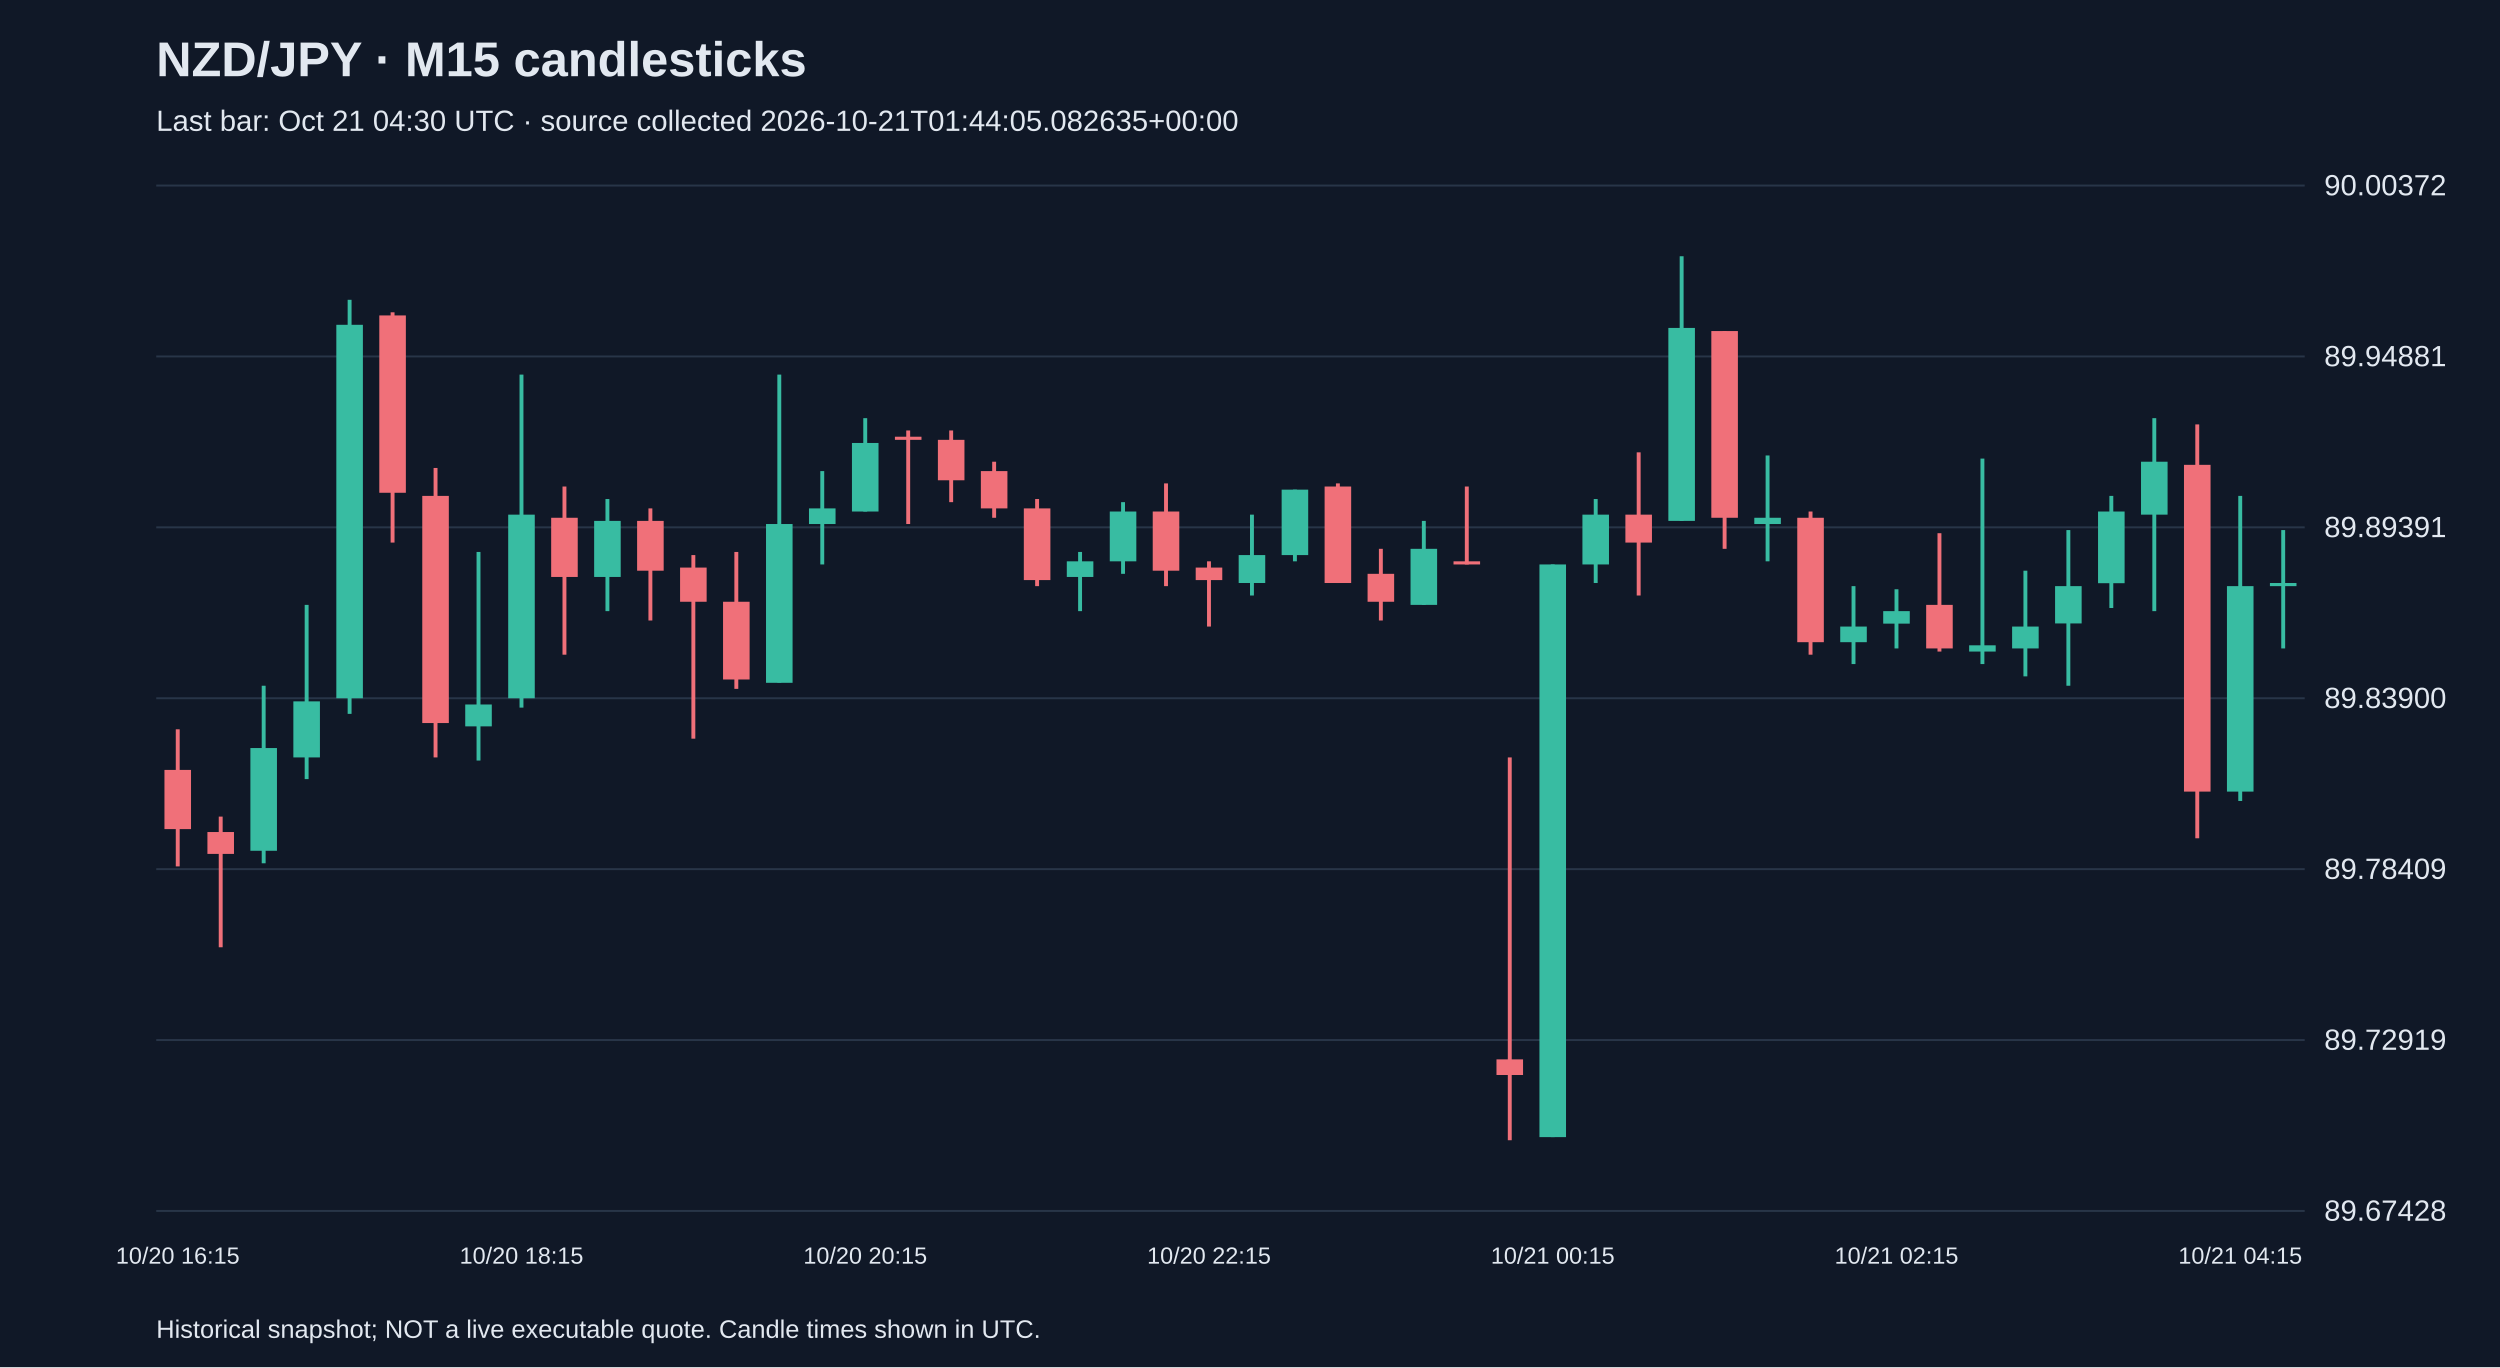
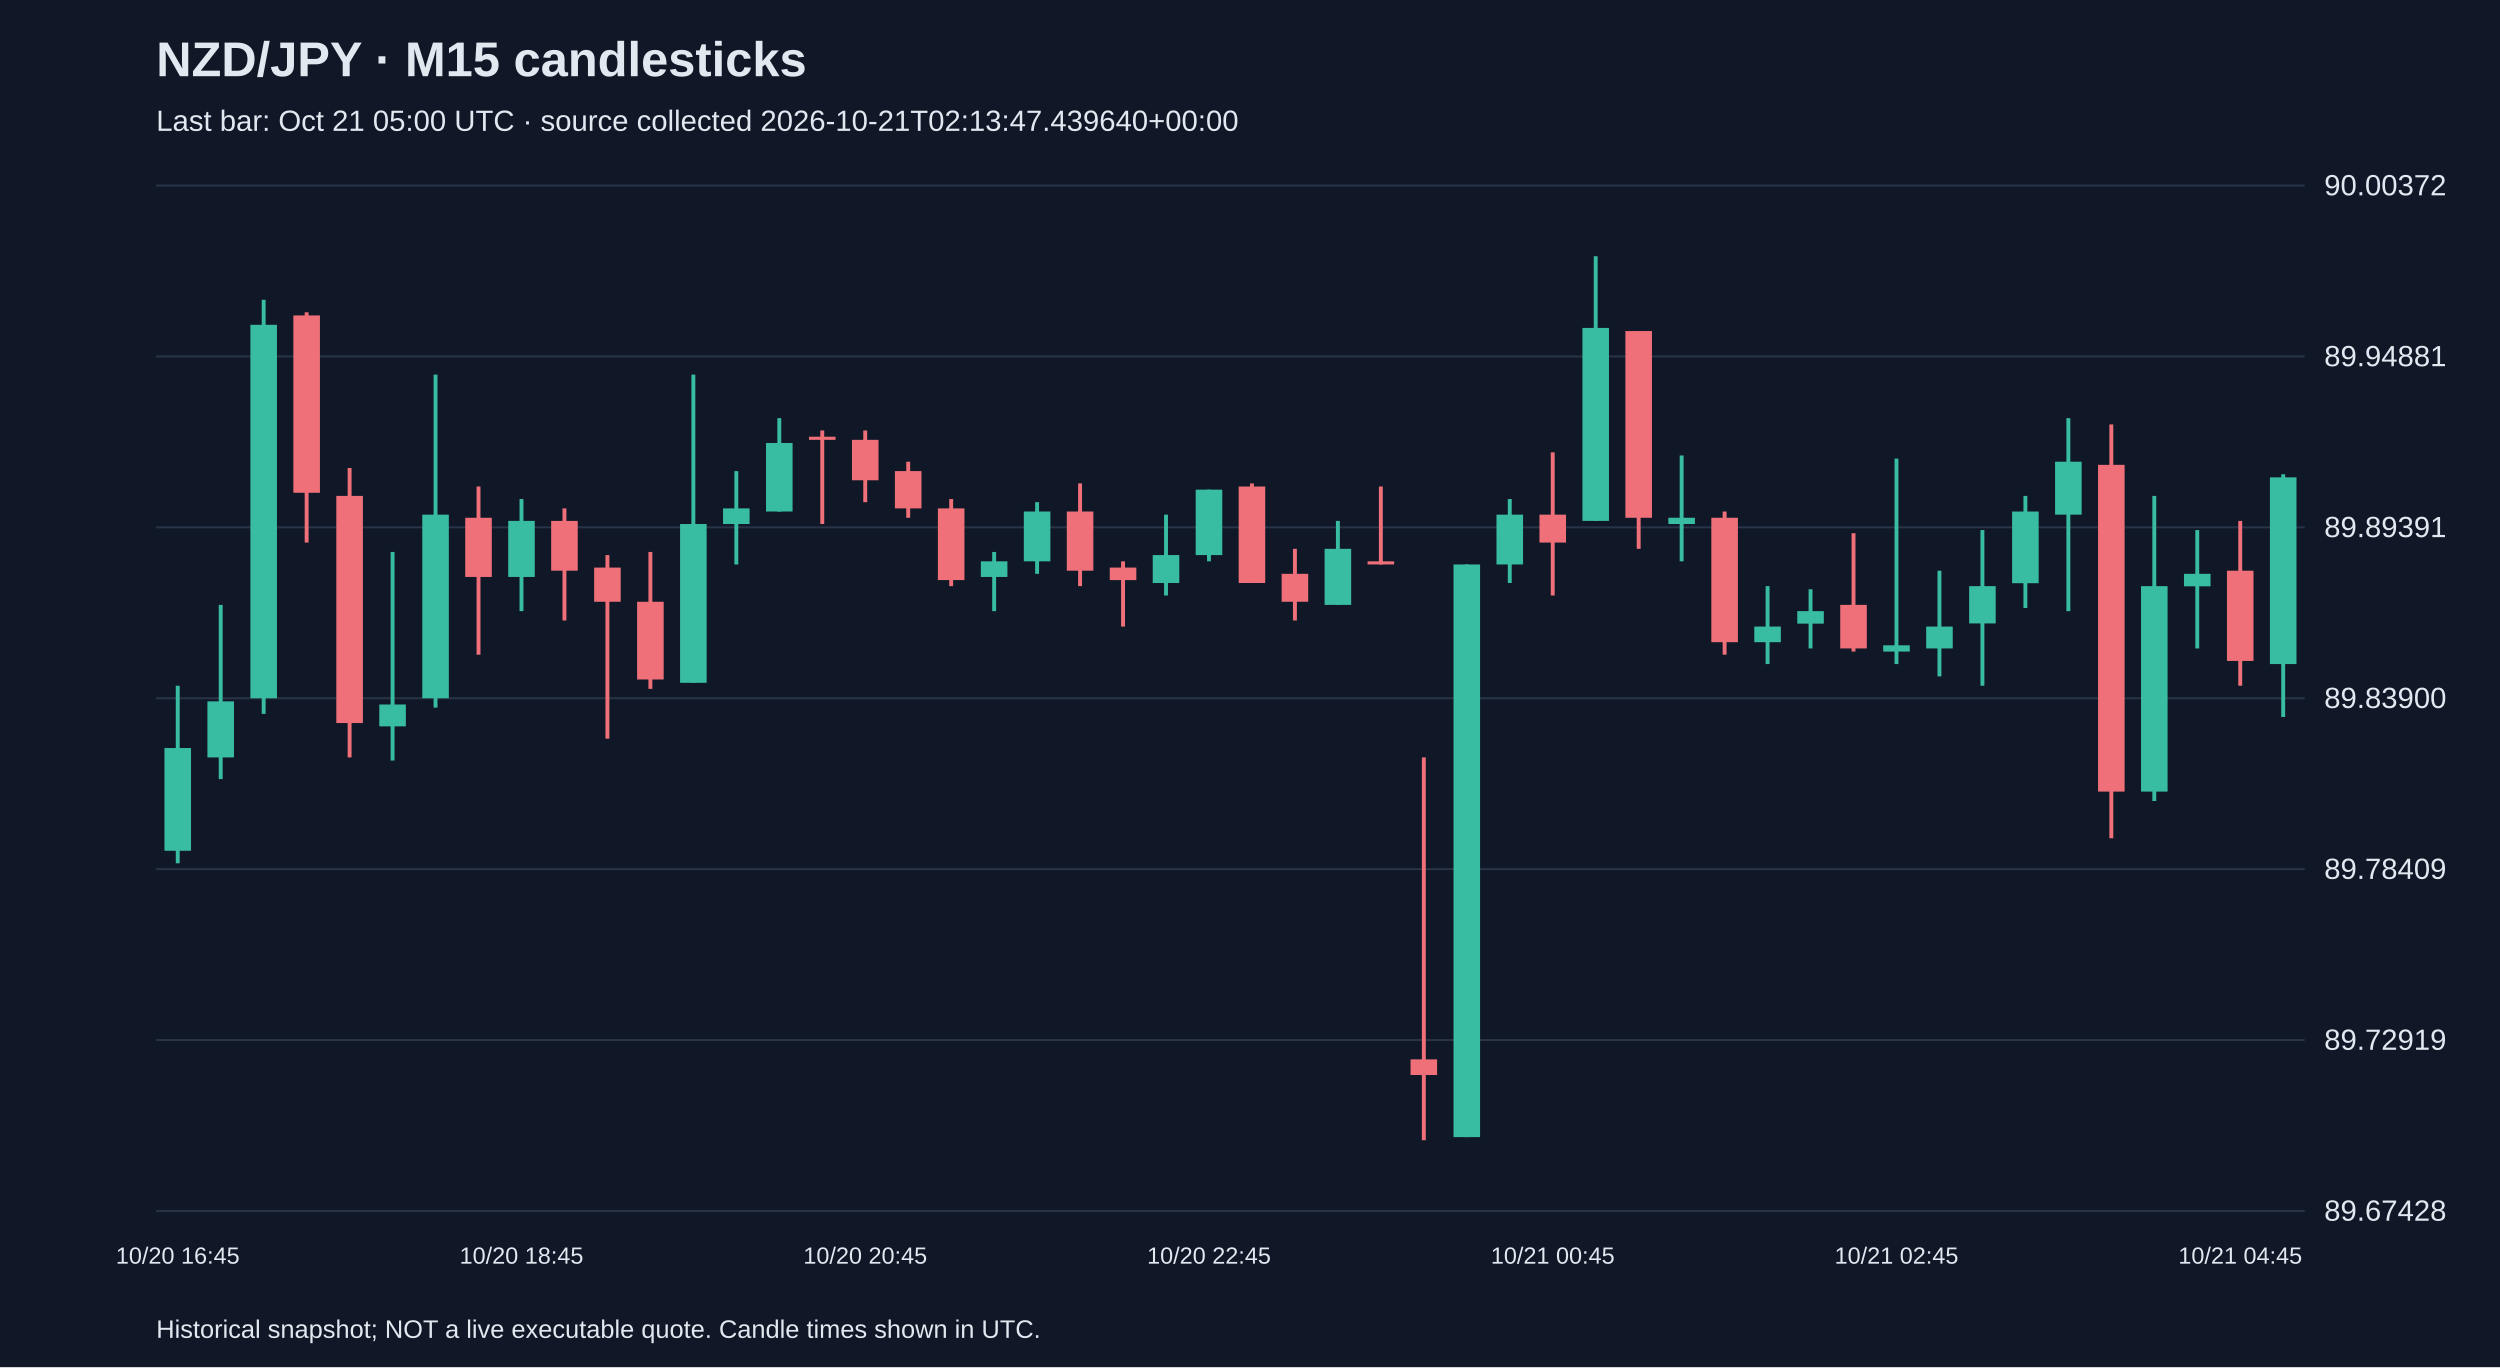
<svg xmlns="http://www.w3.org/2000/svg" viewBox="0 0 1280 700">
  <rect width="100%" height="100%" fill="#101827" />
  <style>text{font-family:Arial,sans-serif;fill:#e2e8f0}</style>
  <text x="80" y="39" font-size="25" font-weight="bold">NZD/JPY · M15 candlesticks</text>
-   <text x="80" y="67" font-size="15" fill="#a6b1c5">Last bar: Oct 21 04:30 UTC · source collected 2026-10-21T01:44:05.082635+00:00</text>
+   <text x="80" y="67" font-size="15" fill="#a6b1c5">Last bar: Oct 21 05:00 UTC · source collected 2026-10-21T02:13:47.439640+00:00</text>
  <line x1="80" y1="620.0" x2="1180" y2="620.0" stroke="#283548" />
  <text x="1190" y="625.0" font-size="15">89.67428</text>
  <line x1="80" y1="532.5" x2="1180" y2="532.5" stroke="#283548" />
  <text x="1190" y="537.5" font-size="15">89.72919</text>
  <line x1="80" y1="445.0" x2="1180" y2="445.0" stroke="#283548" />
  <text x="1190" y="450.0" font-size="15">89.78409</text>
  <line x1="80" y1="357.5" x2="1180" y2="357.5" stroke="#283548" />
  <text x="1190" y="362.5" font-size="15">89.83900</text>
  <line x1="80" y1="270.0" x2="1180" y2="270.0" stroke="#283548" />
  <text x="1190" y="275.0" font-size="15">89.89391</text>
  <line x1="80" y1="182.5" x2="1180" y2="182.5" stroke="#283548" />
  <text x="1190" y="187.5" font-size="15">89.94881</text>
  <line x1="80" y1="95.0" x2="1180" y2="95.0" stroke="#283548" />
  <text x="1190" y="100.0" font-size="15">90.00372</text>
-   <line x1="91.0" y1="373.4" x2="91.0" y2="443.6" stroke="#f07079" stroke-width="2" />
-   <rect x="84.2" y="394.2" width="13.6" height="30.3" fill="#f07079" />
-   <text x="91.0" y="647" text-anchor="middle" font-size="12">10/20 16:15</text>
-   <line x1="113.0" y1="418.1" x2="113.0" y2="485.0" stroke="#f07079" stroke-width="2" />
-   <rect x="106.2" y="426.0" width="13.6" height="11.2" fill="#f07079" />
-   <line x1="135.0" y1="351.1" x2="135.0" y2="442.0" stroke="#38bca2" stroke-width="2" />
-   <rect x="128.2" y="383.0" width="13.6" height="52.6" fill="#38bca2" />
-   <line x1="157.0" y1="309.7" x2="157.0" y2="398.9" stroke="#38bca2" stroke-width="2" />
-   <rect x="150.2" y="359.1" width="13.6" height="28.7" fill="#38bca2" />
-   <line x1="179.0" y1="153.5" x2="179.0" y2="365.5" stroke="#38bca2" stroke-width="2" />
-   <rect x="172.2" y="166.3" width="13.6" height="191.2" fill="#38bca2" />
-   <line x1="201.0" y1="159.9" x2="201.0" y2="277.8" stroke="#f07079" stroke-width="2" />
-   <rect x="194.2" y="161.5" width="13.6" height="90.8" fill="#f07079" />
-   <line x1="223.0" y1="239.6" x2="223.0" y2="387.8" stroke="#f07079" stroke-width="2" />
-   <rect x="216.2" y="253.9" width="13.6" height="116.3" fill="#f07079" />
-   <line x1="245.0" y1="282.6" x2="245.0" y2="389.4" stroke="#38bca2" stroke-width="2" />
-   <rect x="238.2" y="360.7" width="13.6" height="11.2" fill="#38bca2" />
-   <line x1="267.0" y1="191.8" x2="267.0" y2="362.3" stroke="#38bca2" stroke-width="2" />
-   <rect x="260.2" y="263.5" width="13.6" height="94.0" fill="#38bca2" />
-   <text x="267.0" y="647" text-anchor="middle" font-size="12">10/20 18:15</text>
-   <line x1="289.0" y1="249.1" x2="289.0" y2="335.2" stroke="#f07079" stroke-width="2" />
-   <rect x="282.2" y="265.1" width="13.6" height="30.3" fill="#f07079" />
-   <line x1="311.0" y1="255.5" x2="311.0" y2="312.9" stroke="#38bca2" stroke-width="2" />
-   <rect x="304.2" y="266.7" width="13.6" height="28.7" fill="#38bca2" />
-   <line x1="333.0" y1="260.3" x2="333.0" y2="317.7" stroke="#f07079" stroke-width="2" />
-   <rect x="326.2" y="266.7" width="13.6" height="25.5" fill="#f07079" />
-   <line x1="355.0" y1="284.2" x2="355.0" y2="378.2" stroke="#f07079" stroke-width="2" />
-   <rect x="348.2" y="290.6" width="13.6" height="17.5" fill="#f07079" />
-   <line x1="377.0" y1="282.6" x2="377.0" y2="352.7" stroke="#f07079" stroke-width="2" />
-   <rect x="370.2" y="308.1" width="13.6" height="39.8" fill="#f07079" />
-   <line x1="399.0" y1="191.8" x2="399.0" y2="349.5" stroke="#38bca2" stroke-width="2" />
-   <rect x="392.2" y="268.3" width="13.6" height="81.3" fill="#38bca2" />
-   <line x1="421.0" y1="241.2" x2="421.0" y2="289.0" stroke="#38bca2" stroke-width="2" />
-   <rect x="414.2" y="260.3" width="13.6" height="8.0" fill="#38bca2" />
-   <line x1="443.0" y1="214.1" x2="443.0" y2="261.9" stroke="#38bca2" stroke-width="2" />
-   <rect x="436.2" y="226.8" width="13.6" height="35.1" fill="#38bca2" />
-   <text x="443.0" y="647" text-anchor="middle" font-size="12">10/20 20:15</text>
-   <line x1="465.0" y1="220.4" x2="465.0" y2="268.3" stroke="#f07079" stroke-width="2" />
-   <rect x="458.2" y="223.6" width="13.6" height="1.6" fill="#f07079" />
-   <line x1="487.0" y1="220.4" x2="487.0" y2="257.1" stroke="#f07079" stroke-width="2" />
-   <rect x="480.2" y="225.2" width="13.6" height="20.7" fill="#f07079" />
-   <line x1="509.0" y1="236.4" x2="509.0" y2="265.1" stroke="#f07079" stroke-width="2" />
-   <rect x="502.2" y="241.2" width="13.6" height="19.1" fill="#f07079" />
-   <line x1="531.0" y1="255.5" x2="531.0" y2="300.1" stroke="#f07079" stroke-width="2" />
-   <rect x="524.2" y="260.3" width="13.6" height="36.7" fill="#f07079" />
-   <line x1="553.0" y1="282.6" x2="553.0" y2="312.9" stroke="#38bca2" stroke-width="2" />
-   <rect x="546.2" y="287.4" width="13.6" height="8.0" fill="#38bca2" />
-   <line x1="575.0" y1="257.1" x2="575.0" y2="293.8" stroke="#38bca2" stroke-width="2" />
-   <rect x="568.2" y="261.9" width="13.6" height="25.5" fill="#38bca2" />
-   <line x1="597.0" y1="247.5" x2="597.0" y2="300.1" stroke="#f07079" stroke-width="2" />
-   <rect x="590.2" y="261.9" width="13.6" height="30.3" fill="#f07079" />
-   <line x1="619.0" y1="287.4" x2="619.0" y2="320.8" stroke="#f07079" stroke-width="2" />
-   <rect x="612.2" y="290.6" width="13.6" height="6.4" fill="#f07079" />
-   <text x="619.0" y="647" text-anchor="middle" font-size="12">10/20 22:15</text>
-   <line x1="641.0" y1="263.5" x2="641.0" y2="304.9" stroke="#38bca2" stroke-width="2" />
-   <rect x="634.2" y="284.2" width="13.6" height="14.3" fill="#38bca2" />
-   <line x1="663.0" y1="250.7" x2="663.0" y2="287.4" stroke="#38bca2" stroke-width="2" />
-   <rect x="656.2" y="250.7" width="13.6" height="33.5" fill="#38bca2" />
-   <line x1="685.0" y1="247.5" x2="685.0" y2="298.5" stroke="#f07079" stroke-width="2" />
-   <rect x="678.2" y="249.1" width="13.6" height="49.4" fill="#f07079" />
-   <line x1="707.0" y1="281.0" x2="707.0" y2="317.7" stroke="#f07079" stroke-width="2" />
-   <rect x="700.2" y="293.8" width="13.6" height="14.3" fill="#f07079" />
-   <line x1="729.0" y1="266.7" x2="729.0" y2="309.7" stroke="#38bca2" stroke-width="2" />
-   <rect x="722.2" y="281.0" width="13.6" height="28.7" fill="#38bca2" />
-   <line x1="751.0" y1="249.1" x2="751.0" y2="289.0" stroke="#f07079" stroke-width="2" />
-   <rect x="744.2" y="287.4" width="13.6" height="1.6" fill="#f07079" />
-   <line x1="773.0" y1="387.8" x2="773.0" y2="583.8" stroke="#f07079" stroke-width="2" />
-   <rect x="766.2" y="542.4" width="13.6" height="8.0" fill="#f07079" />
-   <line x1="795.0" y1="289.0" x2="795.0" y2="582.2" stroke="#38bca2" stroke-width="2" />
-   <rect x="788.2" y="289.0" width="13.6" height="293.2" fill="#38bca2" />
-   <text x="795.0" y="647" text-anchor="middle" font-size="12">10/21 00:15</text>
-   <line x1="817.0" y1="255.5" x2="817.0" y2="298.5" stroke="#38bca2" stroke-width="2" />
-   <rect x="810.2" y="263.5" width="13.6" height="25.5" fill="#38bca2" />
-   <line x1="839.0" y1="231.6" x2="839.0" y2="304.9" stroke="#f07079" stroke-width="2" />
-   <rect x="832.2" y="263.5" width="13.6" height="14.3" fill="#f07079" />
-   <line x1="861.0" y1="131.2" x2="861.0" y2="266.7" stroke="#38bca2" stroke-width="2" />
-   <rect x="854.2" y="167.9" width="13.6" height="98.8" fill="#38bca2" />
-   <line x1="883.0" y1="169.5" x2="883.0" y2="281.0" stroke="#f07079" stroke-width="2" />
-   <rect x="876.2" y="169.5" width="13.6" height="95.6" fill="#f07079" />
-   <line x1="905.0" y1="233.2" x2="905.0" y2="287.4" stroke="#38bca2" stroke-width="2" />
-   <rect x="898.2" y="265.1" width="13.6" height="3.2" fill="#38bca2" />
-   <line x1="927.0" y1="261.9" x2="927.0" y2="335.2" stroke="#f07079" stroke-width="2" />
-   <rect x="920.2" y="265.1" width="13.6" height="63.7" fill="#f07079" />
-   <line x1="949.0" y1="300.1" x2="949.0" y2="340.0" stroke="#38bca2" stroke-width="2" />
-   <rect x="942.2" y="320.8" width="13.6" height="8.0" fill="#38bca2" />
-   <line x1="971.0" y1="301.7" x2="971.0" y2="332.0" stroke="#38bca2" stroke-width="2" />
-   <rect x="964.2" y="312.9" width="13.6" height="6.4" fill="#38bca2" />
-   <text x="971.0" y="647" text-anchor="middle" font-size="12">10/21 02:15</text>
-   <line x1="993.0" y1="273.0" x2="993.0" y2="333.6" stroke="#f07079" stroke-width="2" />
-   <rect x="986.2" y="309.7" width="13.6" height="22.3" fill="#f07079" />
-   <line x1="1015.0" y1="234.8" x2="1015.0" y2="340.0" stroke="#38bca2" stroke-width="2" />
-   <rect x="1008.2" y="330.4" width="13.6" height="3.2" fill="#38bca2" />
-   <line x1="1037.0" y1="292.2" x2="1037.0" y2="346.3" stroke="#38bca2" stroke-width="2" />
-   <rect x="1030.2" y="320.8" width="13.6" height="11.2" fill="#38bca2" />
-   <line x1="1059.0" y1="271.4" x2="1059.0" y2="351.1" stroke="#38bca2" stroke-width="2" />
-   <rect x="1052.2" y="300.1" width="13.6" height="19.1" fill="#38bca2" />
-   <line x1="1081.0" y1="253.9" x2="1081.0" y2="311.3" stroke="#38bca2" stroke-width="2" />
-   <rect x="1074.2" y="261.9" width="13.6" height="36.7" fill="#38bca2" />
-   <line x1="1103.0" y1="214.1" x2="1103.0" y2="312.9" stroke="#38bca2" stroke-width="2" />
-   <rect x="1096.2" y="236.4" width="13.6" height="27.1" fill="#38bca2" />
-   <line x1="1125.0" y1="217.3" x2="1125.0" y2="429.2" stroke="#f07079" stroke-width="2" />
-   <rect x="1118.2" y="238.0" width="13.6" height="167.3" fill="#f07079" />
-   <line x1="1147.0" y1="253.9" x2="1147.0" y2="410.1" stroke="#38bca2" stroke-width="2" />
-   <rect x="1140.2" y="300.1" width="13.6" height="105.2" fill="#38bca2" />
-   <text x="1147.0" y="647" text-anchor="middle" font-size="12">10/21 04:15</text>
-   <line x1="1169.0" y1="271.4" x2="1169.0" y2="332.0" stroke="#38bca2" stroke-width="2" />
-   <rect x="1162.2" y="298.5" width="13.6" height="1.6" fill="#38bca2" />
+   <line x1="91.0" y1="351.1" x2="91.0" y2="442.0" stroke="#38bca2" stroke-width="2" />
+   <rect x="84.2" y="383.0" width="13.6" height="52.6" fill="#38bca2" />
+   <text x="91.0" y="647" text-anchor="middle" font-size="12">10/20 16:45</text>
+   <line x1="113.0" y1="309.7" x2="113.0" y2="398.9" stroke="#38bca2" stroke-width="2" />
+   <rect x="106.2" y="359.1" width="13.6" height="28.7" fill="#38bca2" />
+   <line x1="135.0" y1="153.5" x2="135.0" y2="365.5" stroke="#38bca2" stroke-width="2" />
+   <rect x="128.2" y="166.3" width="13.6" height="191.2" fill="#38bca2" />
+   <line x1="157.0" y1="159.9" x2="157.0" y2="277.8" stroke="#f07079" stroke-width="2" />
+   <rect x="150.2" y="161.5" width="13.6" height="90.8" fill="#f07079" />
+   <line x1="179.0" y1="239.6" x2="179.0" y2="387.8" stroke="#f07079" stroke-width="2" />
+   <rect x="172.2" y="253.9" width="13.6" height="116.3" fill="#f07079" />
+   <line x1="201.0" y1="282.6" x2="201.0" y2="389.4" stroke="#38bca2" stroke-width="2" />
+   <rect x="194.2" y="360.7" width="13.6" height="11.2" fill="#38bca2" />
+   <line x1="223.0" y1="191.8" x2="223.0" y2="362.3" stroke="#38bca2" stroke-width="2" />
+   <rect x="216.2" y="263.5" width="13.6" height="94.0" fill="#38bca2" />
+   <line x1="245.0" y1="249.1" x2="245.0" y2="335.2" stroke="#f07079" stroke-width="2" />
+   <rect x="238.2" y="265.1" width="13.6" height="30.3" fill="#f07079" />
+   <line x1="267.0" y1="255.5" x2="267.0" y2="312.9" stroke="#38bca2" stroke-width="2" />
+   <rect x="260.2" y="266.7" width="13.6" height="28.7" fill="#38bca2" />
+   <text x="267.0" y="647" text-anchor="middle" font-size="12">10/20 18:45</text>
+   <line x1="289.0" y1="260.3" x2="289.0" y2="317.7" stroke="#f07079" stroke-width="2" />
+   <rect x="282.2" y="266.7" width="13.6" height="25.5" fill="#f07079" />
+   <line x1="311.0" y1="284.2" x2="311.0" y2="378.2" stroke="#f07079" stroke-width="2" />
+   <rect x="304.2" y="290.6" width="13.6" height="17.5" fill="#f07079" />
+   <line x1="333.0" y1="282.6" x2="333.0" y2="352.7" stroke="#f07079" stroke-width="2" />
+   <rect x="326.2" y="308.1" width="13.6" height="39.8" fill="#f07079" />
+   <line x1="355.0" y1="191.8" x2="355.0" y2="349.5" stroke="#38bca2" stroke-width="2" />
+   <rect x="348.2" y="268.3" width="13.6" height="81.3" fill="#38bca2" />
+   <line x1="377.0" y1="241.2" x2="377.0" y2="289.0" stroke="#38bca2" stroke-width="2" />
+   <rect x="370.2" y="260.3" width="13.6" height="8.0" fill="#38bca2" />
+   <line x1="399.0" y1="214.1" x2="399.0" y2="261.9" stroke="#38bca2" stroke-width="2" />
+   <rect x="392.2" y="226.8" width="13.6" height="35.1" fill="#38bca2" />
+   <line x1="421.0" y1="220.4" x2="421.0" y2="268.3" stroke="#f07079" stroke-width="2" />
+   <rect x="414.2" y="223.6" width="13.6" height="1.6" fill="#f07079" />
+   <line x1="443.0" y1="220.4" x2="443.0" y2="257.1" stroke="#f07079" stroke-width="2" />
+   <rect x="436.2" y="225.2" width="13.6" height="20.7" fill="#f07079" />
+   <text x="443.0" y="647" text-anchor="middle" font-size="12">10/20 20:45</text>
+   <line x1="465.0" y1="236.4" x2="465.0" y2="265.1" stroke="#f07079" stroke-width="2" />
+   <rect x="458.2" y="241.2" width="13.6" height="19.1" fill="#f07079" />
+   <line x1="487.0" y1="255.5" x2="487.0" y2="300.1" stroke="#f07079" stroke-width="2" />
+   <rect x="480.2" y="260.3" width="13.6" height="36.7" fill="#f07079" />
+   <line x1="509.0" y1="282.6" x2="509.0" y2="312.9" stroke="#38bca2" stroke-width="2" />
+   <rect x="502.2" y="287.4" width="13.6" height="8.0" fill="#38bca2" />
+   <line x1="531.0" y1="257.1" x2="531.0" y2="293.8" stroke="#38bca2" stroke-width="2" />
+   <rect x="524.2" y="261.9" width="13.6" height="25.5" fill="#38bca2" />
+   <line x1="553.0" y1="247.5" x2="553.0" y2="300.1" stroke="#f07079" stroke-width="2" />
+   <rect x="546.2" y="261.9" width="13.6" height="30.3" fill="#f07079" />
+   <line x1="575.0" y1="287.4" x2="575.0" y2="320.8" stroke="#f07079" stroke-width="2" />
+   <rect x="568.2" y="290.6" width="13.6" height="6.4" fill="#f07079" />
+   <line x1="597.0" y1="263.5" x2="597.0" y2="304.9" stroke="#38bca2" stroke-width="2" />
+   <rect x="590.2" y="284.2" width="13.6" height="14.3" fill="#38bca2" />
+   <line x1="619.0" y1="250.7" x2="619.0" y2="287.4" stroke="#38bca2" stroke-width="2" />
+   <rect x="612.2" y="250.7" width="13.6" height="33.5" fill="#38bca2" />
+   <text x="619.0" y="647" text-anchor="middle" font-size="12">10/20 22:45</text>
+   <line x1="641.0" y1="247.5" x2="641.0" y2="298.5" stroke="#f07079" stroke-width="2" />
+   <rect x="634.2" y="249.1" width="13.6" height="49.4" fill="#f07079" />
+   <line x1="663.0" y1="281.0" x2="663.0" y2="317.7" stroke="#f07079" stroke-width="2" />
+   <rect x="656.2" y="293.8" width="13.6" height="14.3" fill="#f07079" />
+   <line x1="685.0" y1="266.7" x2="685.0" y2="309.7" stroke="#38bca2" stroke-width="2" />
+   <rect x="678.2" y="281.0" width="13.6" height="28.7" fill="#38bca2" />
+   <line x1="707.0" y1="249.1" x2="707.0" y2="289.0" stroke="#f07079" stroke-width="2" />
+   <rect x="700.2" y="287.4" width="13.6" height="1.6" fill="#f07079" />
+   <line x1="729.0" y1="387.8" x2="729.0" y2="583.8" stroke="#f07079" stroke-width="2" />
+   <rect x="722.2" y="542.4" width="13.6" height="8.0" fill="#f07079" />
+   <line x1="751.0" y1="289.0" x2="751.0" y2="582.2" stroke="#38bca2" stroke-width="2" />
+   <rect x="744.2" y="289.0" width="13.6" height="293.2" fill="#38bca2" />
+   <line x1="773.0" y1="255.5" x2="773.0" y2="298.5" stroke="#38bca2" stroke-width="2" />
+   <rect x="766.2" y="263.5" width="13.6" height="25.5" fill="#38bca2" />
+   <line x1="795.0" y1="231.6" x2="795.0" y2="304.9" stroke="#f07079" stroke-width="2" />
+   <rect x="788.2" y="263.5" width="13.6" height="14.3" fill="#f07079" />
+   <text x="795.0" y="647" text-anchor="middle" font-size="12">10/21 00:45</text>
+   <line x1="817.0" y1="131.2" x2="817.0" y2="266.7" stroke="#38bca2" stroke-width="2" />
+   <rect x="810.2" y="167.9" width="13.6" height="98.8" fill="#38bca2" />
+   <line x1="839.0" y1="169.5" x2="839.0" y2="281.0" stroke="#f07079" stroke-width="2" />
+   <rect x="832.2" y="169.5" width="13.6" height="95.6" fill="#f07079" />
+   <line x1="861.0" y1="233.2" x2="861.0" y2="287.4" stroke="#38bca2" stroke-width="2" />
+   <rect x="854.2" y="265.1" width="13.6" height="3.2" fill="#38bca2" />
+   <line x1="883.0" y1="261.9" x2="883.0" y2="335.2" stroke="#f07079" stroke-width="2" />
+   <rect x="876.2" y="265.1" width="13.6" height="63.7" fill="#f07079" />
+   <line x1="905.0" y1="300.1" x2="905.0" y2="340.0" stroke="#38bca2" stroke-width="2" />
+   <rect x="898.2" y="320.8" width="13.6" height="8.0" fill="#38bca2" />
+   <line x1="927.0" y1="301.7" x2="927.0" y2="332.0" stroke="#38bca2" stroke-width="2" />
+   <rect x="920.2" y="312.9" width="13.6" height="6.4" fill="#38bca2" />
+   <line x1="949.0" y1="273.0" x2="949.0" y2="333.6" stroke="#f07079" stroke-width="2" />
+   <rect x="942.2" y="309.7" width="13.6" height="22.3" fill="#f07079" />
+   <line x1="971.0" y1="234.8" x2="971.0" y2="340.0" stroke="#38bca2" stroke-width="2" />
+   <rect x="964.2" y="330.4" width="13.6" height="3.2" fill="#38bca2" />
+   <text x="971.0" y="647" text-anchor="middle" font-size="12">10/21 02:45</text>
+   <line x1="993.0" y1="292.2" x2="993.0" y2="346.3" stroke="#38bca2" stroke-width="2" />
+   <rect x="986.2" y="320.8" width="13.6" height="11.2" fill="#38bca2" />
+   <line x1="1015.0" y1="271.4" x2="1015.0" y2="351.1" stroke="#38bca2" stroke-width="2" />
+   <rect x="1008.2" y="300.1" width="13.6" height="19.1" fill="#38bca2" />
+   <line x1="1037.0" y1="253.9" x2="1037.0" y2="311.3" stroke="#38bca2" stroke-width="2" />
+   <rect x="1030.2" y="261.9" width="13.6" height="36.7" fill="#38bca2" />
+   <line x1="1059.0" y1="214.1" x2="1059.0" y2="312.9" stroke="#38bca2" stroke-width="2" />
+   <rect x="1052.2" y="236.4" width="13.6" height="27.1" fill="#38bca2" />
+   <line x1="1081.0" y1="217.3" x2="1081.0" y2="429.2" stroke="#f07079" stroke-width="2" />
+   <rect x="1074.2" y="238.0" width="13.6" height="167.3" fill="#f07079" />
+   <line x1="1103.0" y1="253.9" x2="1103.0" y2="410.1" stroke="#38bca2" stroke-width="2" />
+   <rect x="1096.2" y="300.1" width="13.6" height="105.2" fill="#38bca2" />
+   <line x1="1125.0" y1="271.4" x2="1125.0" y2="332.0" stroke="#38bca2" stroke-width="2" />
+   <rect x="1118.2" y="293.8" width="13.6" height="6.4" fill="#38bca2" />
+   <line x1="1147.0" y1="266.7" x2="1147.0" y2="351.1" stroke="#f07079" stroke-width="2" />
+   <rect x="1140.2" y="292.2" width="13.6" height="46.2" fill="#f07079" />
+   <text x="1147.0" y="647" text-anchor="middle" font-size="12">10/21 04:45</text>
+   <line x1="1169.0" y1="242.8" x2="1169.0" y2="367.1" stroke="#38bca2" stroke-width="2" />
+   <rect x="1162.2" y="244.4" width="13.6" height="95.6" fill="#38bca2" />
  <text x="80" y="685" font-size="13">Historical snapshot; NOT a live executable quote. Candle times shown in UTC.</text>
</svg>
